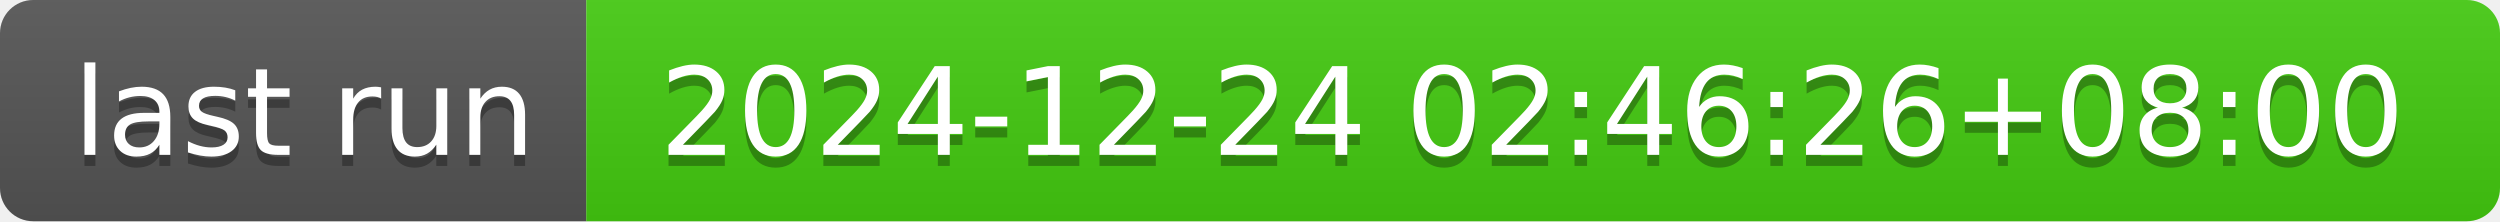
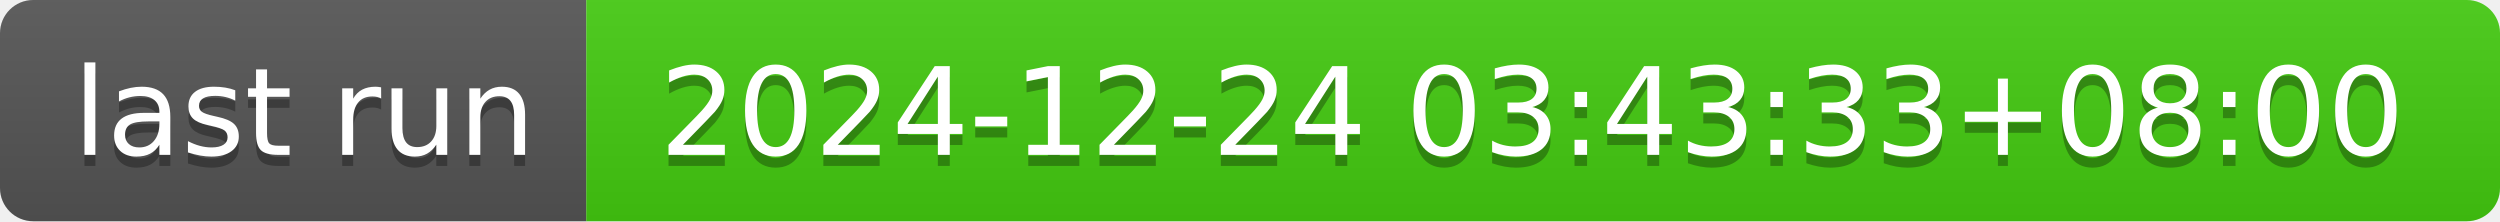
- <svg xmlns="http://www.w3.org/2000/svg" width="226" height="20" role="img" aria-label="last run: 2024-12-24 02:46:26+08:00">
+ <svg xmlns="http://www.w3.org/2000/svg" width="226" height="20" role="img" aria-label="last run: 2024-12-24 03:43:33+08:00">
  <linearGradient id="s" x2="0" y2="100%">
    <stop offset="0" stop-color="#bbb" stop-opacity=".1" />
    <stop offset="1" stop-opacity=".1" />
  </linearGradient>
  <clipPath id="r">
    <rect width="226" height="20" rx="3" fill="#fff" />
  </clipPath>
  <g clip-path="url(#r)">
    <rect width="53" height="20" fill="#555" />
    <rect x="53" width="173" height="20" fill="#4c1" />
    <rect width="226" height="20" fill="url(#s)" />
  </g>
  <g fill="#fff" text-anchor="middle" font-family="Verdana,Geneva,DejaVu Sans,sans-serif" text-rendering="geometricPrecision" font-size="110">
    <text aria-hidden="true" x="275" y="150" fill="#010101" fill-opacity=".3" transform="scale(.1)" textLength="430">last run</text>
    <text x="275" y="140" transform="scale(.1)" fill="#fff" textLength="430">last run</text>
-     <text aria-hidden="true" x="1385" y="150" fill="#010101" fill-opacity=".3" transform="scale(.1)" textLength="1630">2024-12-24 02:46:26+08:00</text>
-     <text x="1385" y="140" transform="scale(.1)" fill="#fff" textLength="1630">2024-12-24 02:46:26+08:00</text>
+     <text aria-hidden="true" x="1385" y="150" fill="#010101" fill-opacity=".3" transform="scale(.1)" textLength="1630">2024-12-24 03:43:33+08:00</text>
+     <text x="1385" y="140" transform="scale(.1)" fill="#fff" textLength="1630">2024-12-24 03:43:33+08:00</text>
  </g>
</svg>
